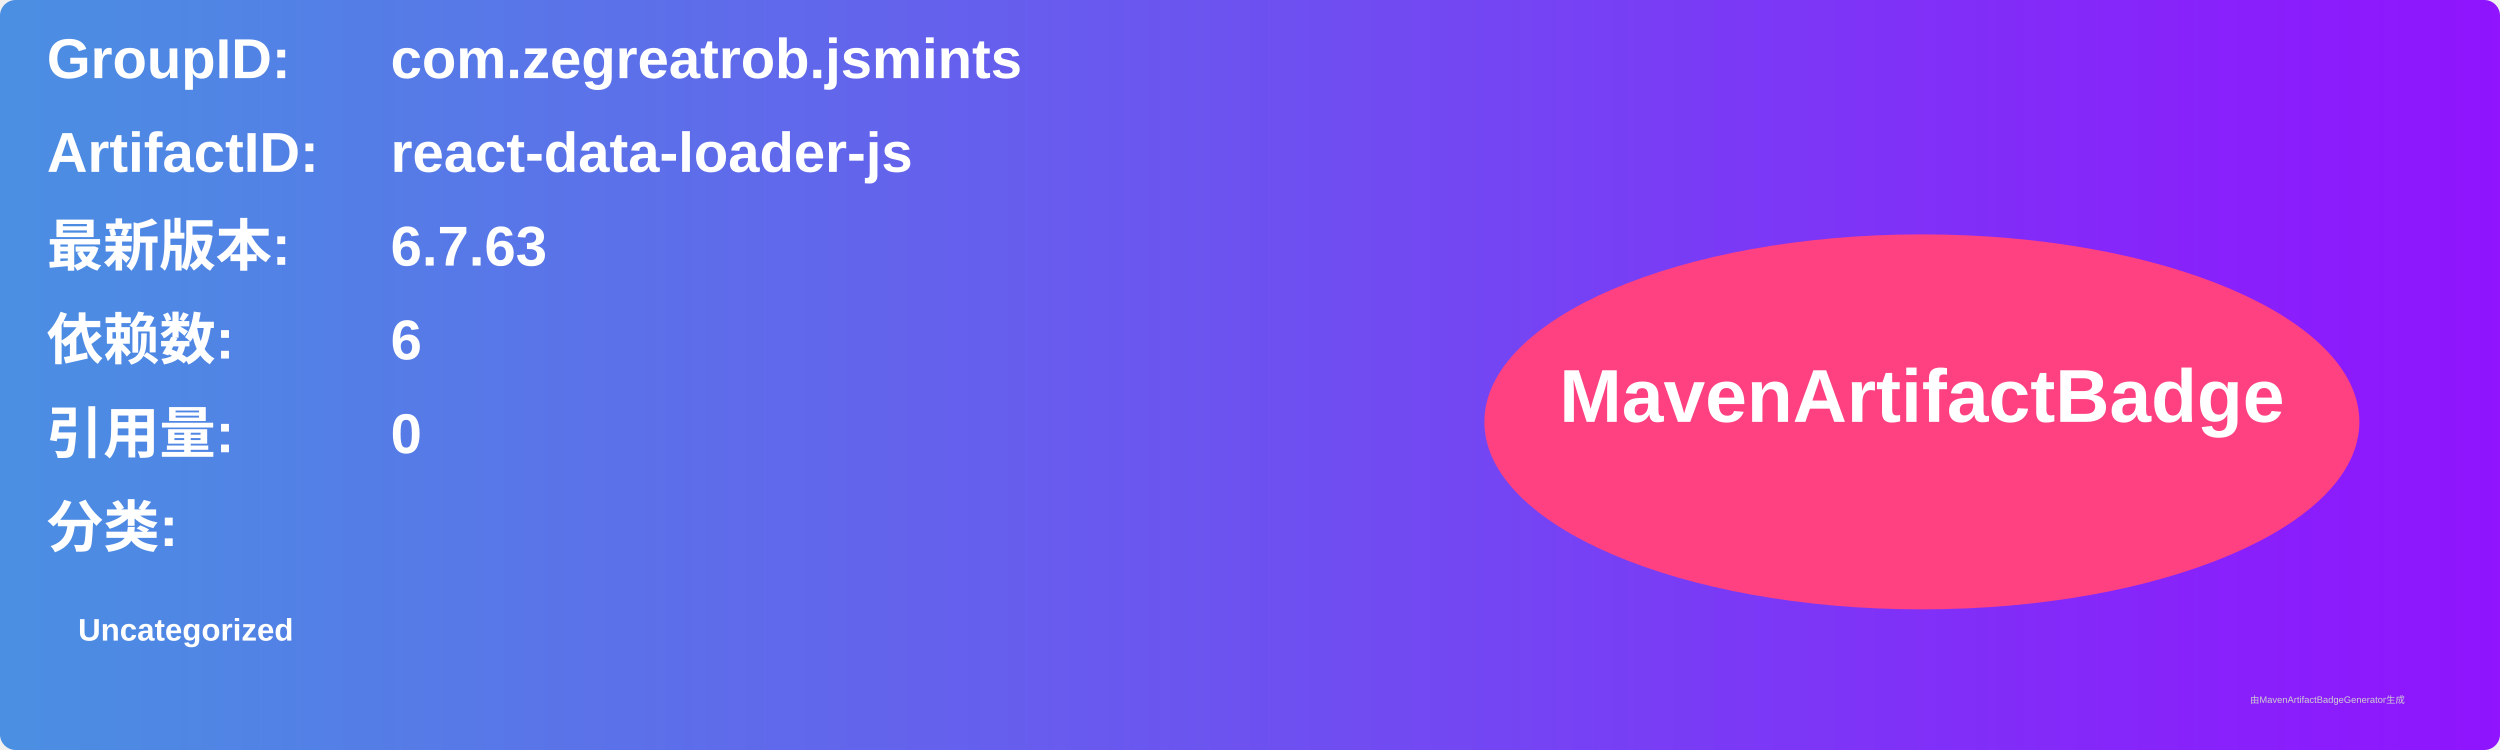
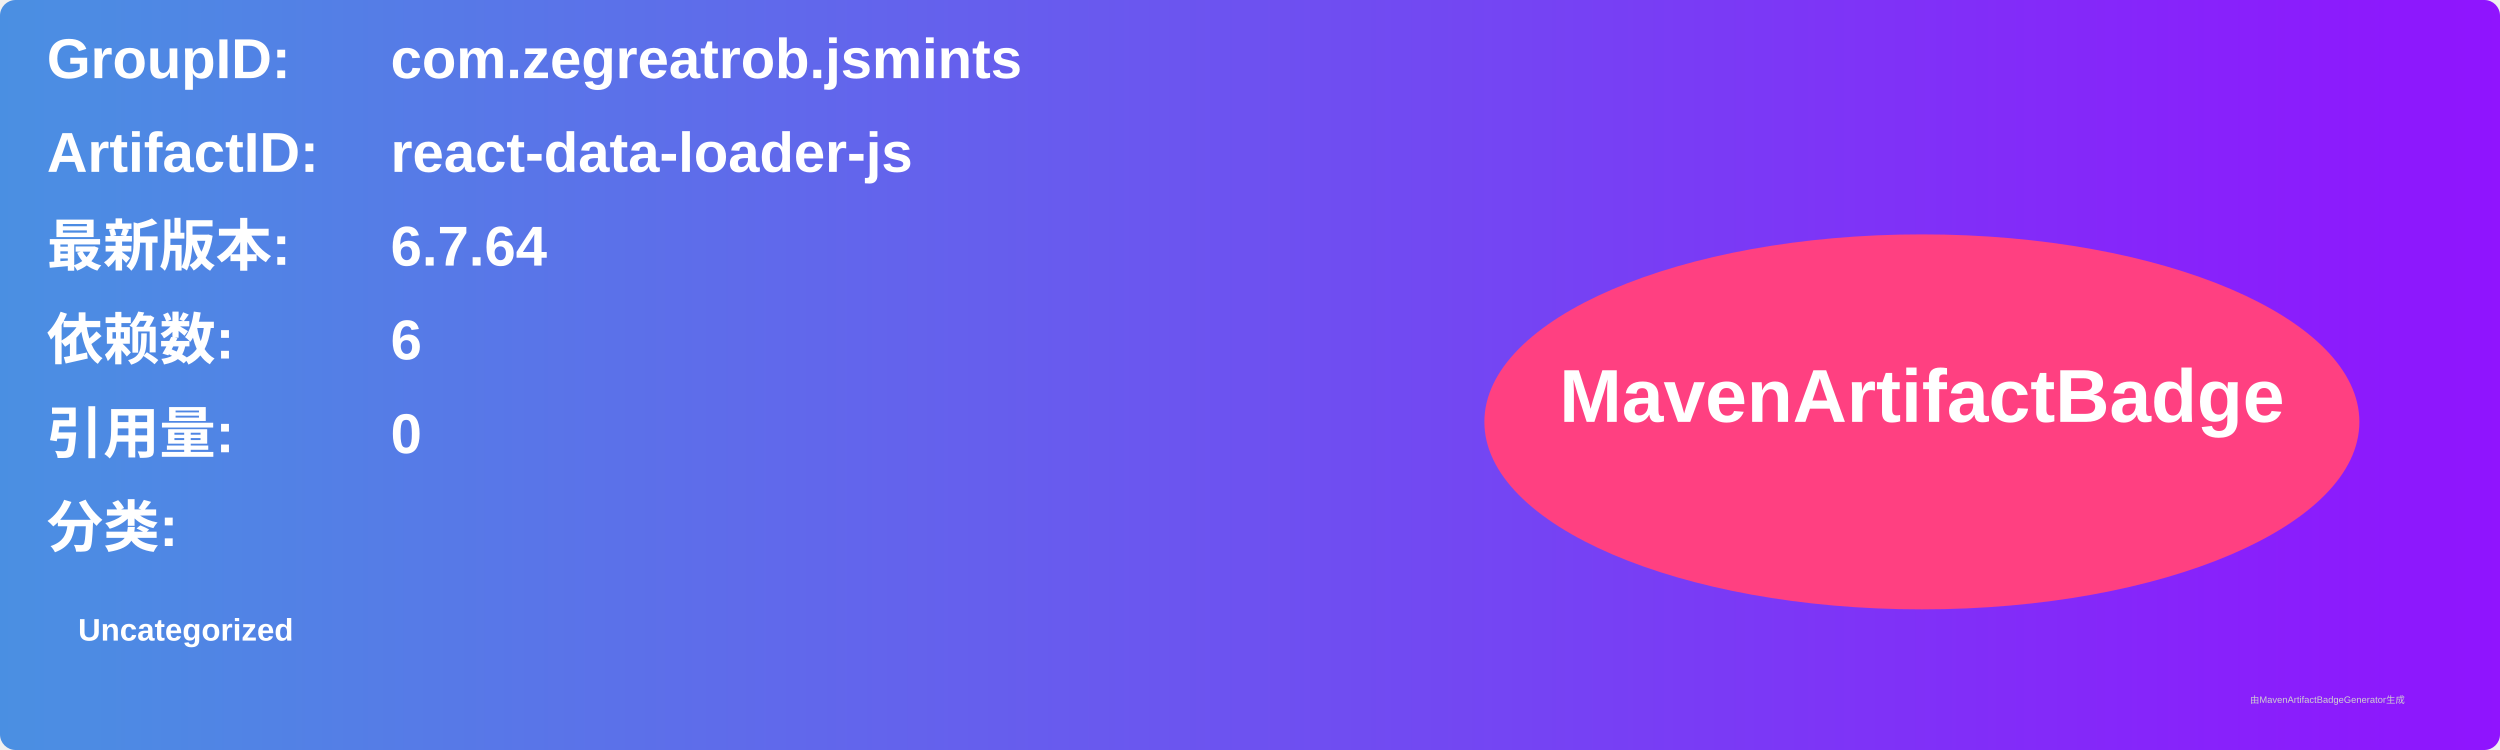
<svg xmlns="http://www.w3.org/2000/svg" width="800" height="240" viewBox="0 0 800 240">
  <linearGradient id="grad" x1="0%" y1="0%" x2="100%" y2="0%">
    <stop offset="0%" stop-color="#4a90e2" />
    <stop offset="100%" stop-color="#9013fe" />
  </linearGradient>
  <rect width="100%" height="100%" rx="5" ry="5" fill="url(#grad)" />
  <g transform="translate(15, 15)">
    <text x="0" y="10" font-family="Arial" font-size="18" fill="white" font-weight="bold" width="260">GroupID:</text>
    <text x="110" y="10" font-family="Arial" font-size="18" fill="white" font-weight="bold" width="460">com.zegreatrob.jsmints</text>
    <text x="0" y="40" font-family="Arial" font-size="18" fill="white" font-weight="bold" width="260">ArtifactID:</text>
    <text x="110" y="40" font-family="Arial" font-size="18" fill="white" font-weight="bold" width="460">react-data-loader-js</text>
    <text x="0" y="70" font-family="Arial" font-size="18" fill="white" font-weight="bold">最新版本:</text>
    <text x="110" y="70" font-family="Arial" font-size="18" fill="white" font-weight="bold">
-       <tspan font-weight="bold">6.7.63</tspan>
+       <tspan font-weight="bold">6.7.64</tspan>
    </text>
    <text x="0" y="100" font-family="Arial" font-size="18" fill="white" font-weight="bold">依赖数: </text>
    <text x="110" y="100" font-family="Arial" font-size="18" fill="white">
      <tspan font-weight="bold">6</tspan>
    </text>
    <text x="0" y="130" font-family="Arial" font-size="18" fill="white" font-weight="bold">引用量: </text>
    <text x="110" y="130" font-family="Arial" font-size="18" fill="white">
      <tspan font-weight="bold">0</tspan>
    </text>
    <text x="0" y="160" font-family="Arial" font-size="18" fill="white" font-weight="bold">分类:</text>
    <text x="10" y="190" font-family="Arial" font-size="10" fill="white">
      <tspan font-weight="bold">Uncategorized</tspan>
    </text>
    <ellipse cx="600" cy="120" rx="140" ry="60" fill="#ff4081" />
    <text x="600" y="120" text-anchor="middle" font-family="Arial" font-size="24" fill="white" font-weight="bold">MavenArtifactBadge</text>
  </g>
  <text x="720" y="225" font-family="Arial" font-size="3" fill="#d0d0d0">由MavenArtifactBadgeGenerator生成</text>
</svg>
